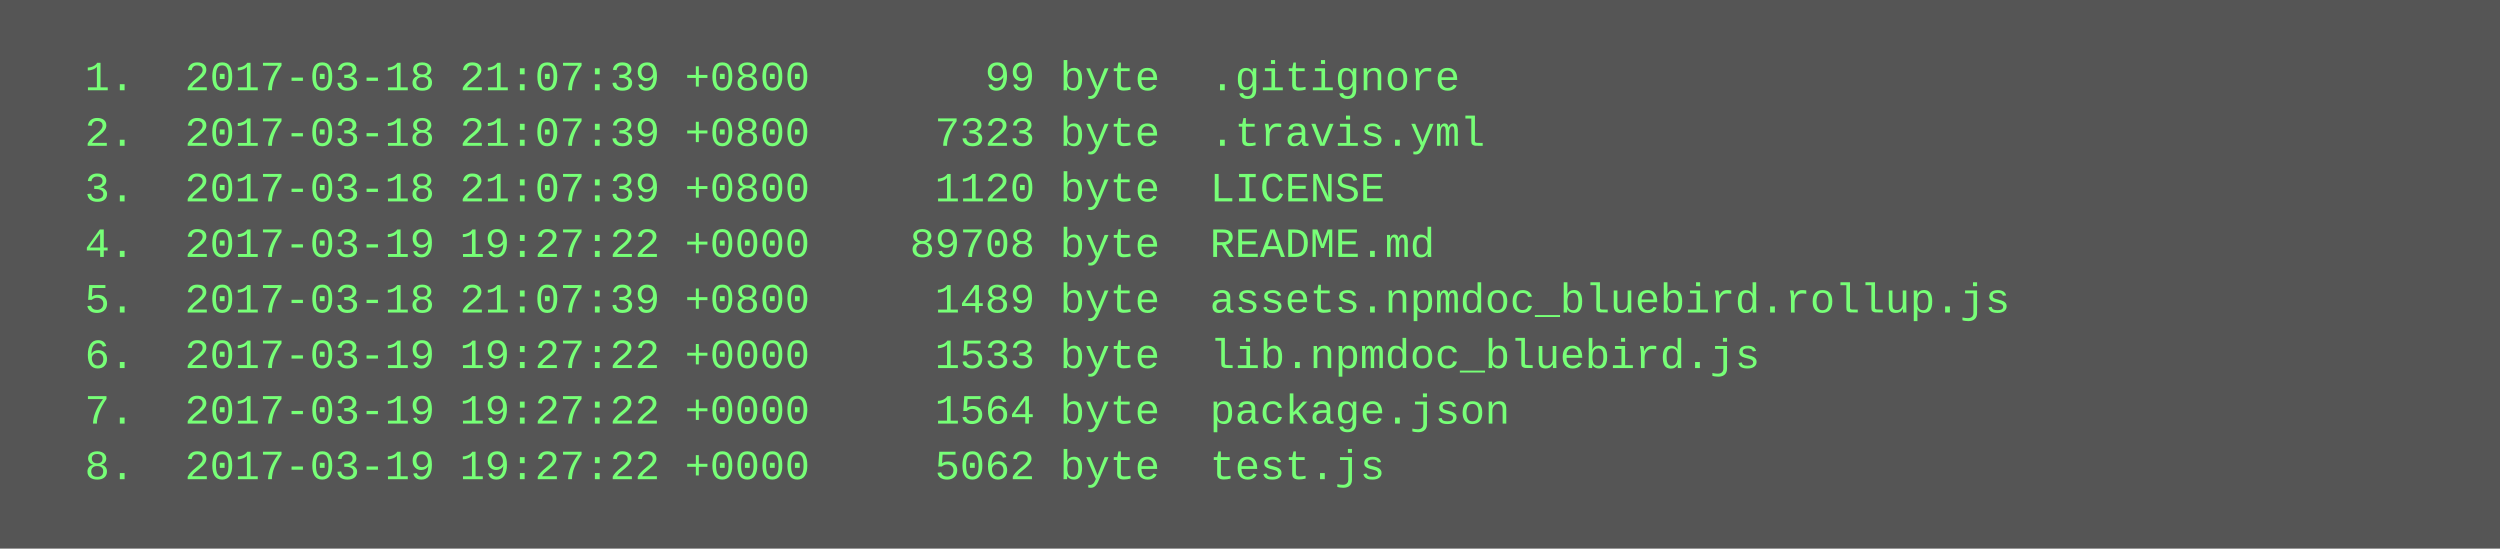
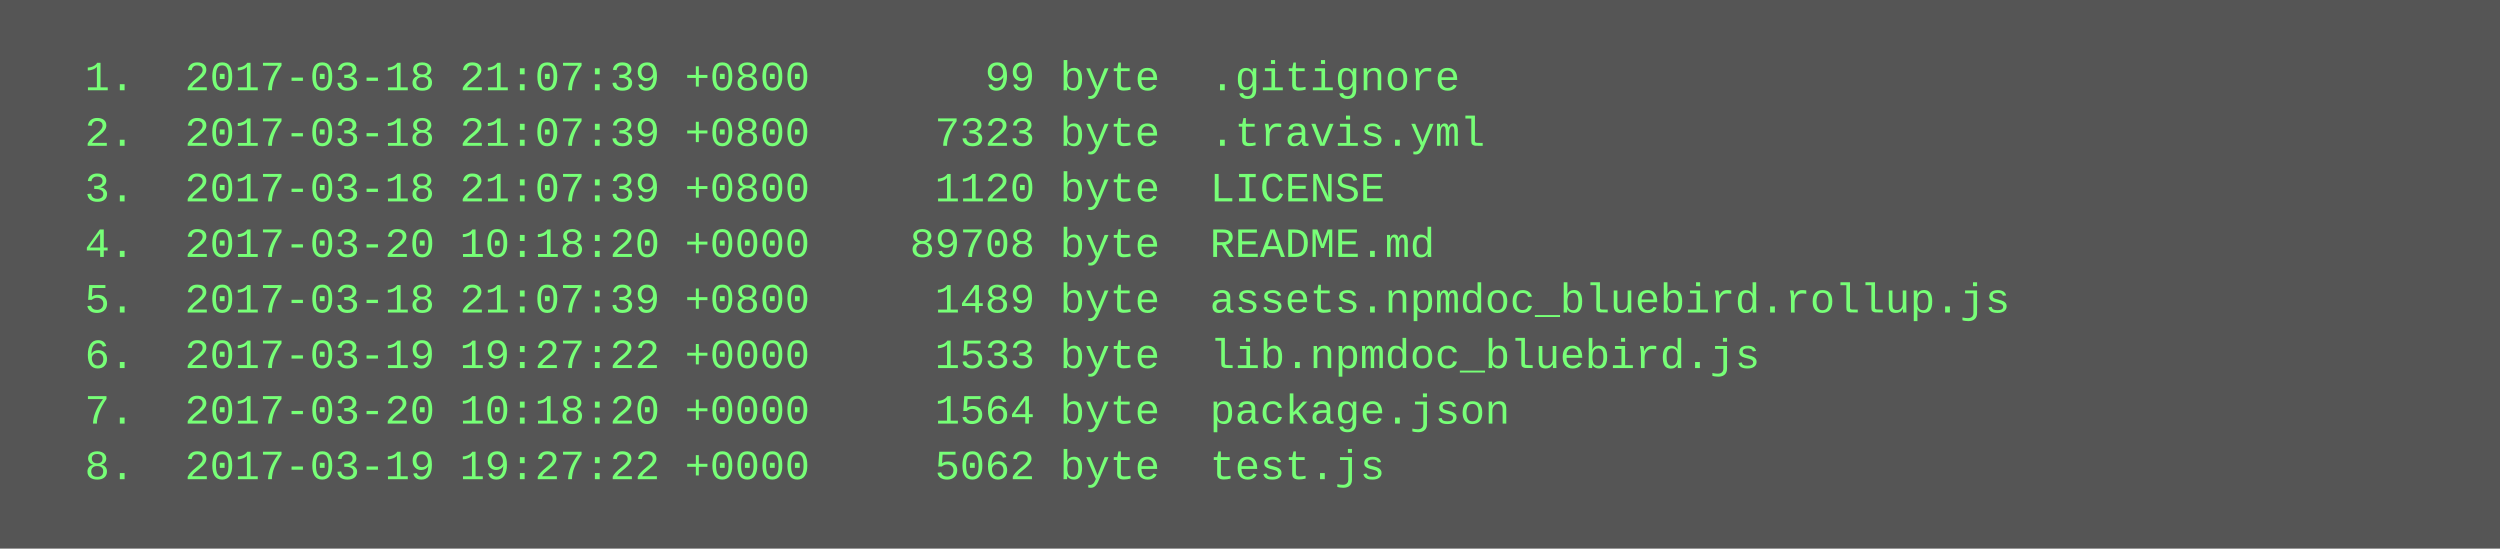
<svg xmlns="http://www.w3.org/2000/svg" height="158" width="720">
  <rect height="158" fill="#555" width="720" />
  <text fill="#7f7" font-family="Courier New" font-size="12" xml:space="preserve">
    <tspan x="10" y="26">  1.  2017-03-18 21:07:39 +0800       99 byte  .gitignore</tspan>
    <tspan x="10" y="42">  2.  2017-03-18 21:07:39 +0800     7323 byte  .travis.yml</tspan>
    <tspan x="10" y="58">  3.  2017-03-18 21:07:39 +0800     1120 byte  LICENSE</tspan>
-     <tspan x="10" y="74">  4.  2017-03-19 19:27:22 +0000    89708 byte  README.md</tspan>
+     <tspan x="10" y="74">  4.  2017-03-20 10:18:20 +0000    89708 byte  README.md</tspan>
    <tspan x="10" y="90">  5.  2017-03-18 21:07:39 +0800     1489 byte  assets.npmdoc_bluebird.rollup.js</tspan>
    <tspan x="10" y="106">  6.  2017-03-19 19:27:22 +0000     1533 byte  lib.npmdoc_bluebird.js</tspan>
-     <tspan x="10" y="122">  7.  2017-03-19 19:27:22 +0000     1564 byte  package.json</tspan>
+     <tspan x="10" y="122">  7.  2017-03-20 10:18:20 +0000     1564 byte  package.json</tspan>
    <tspan x="10" y="138">  8.  2017-03-19 19:27:22 +0000     5062 byte  test.js</tspan>
  </text>
</svg>
